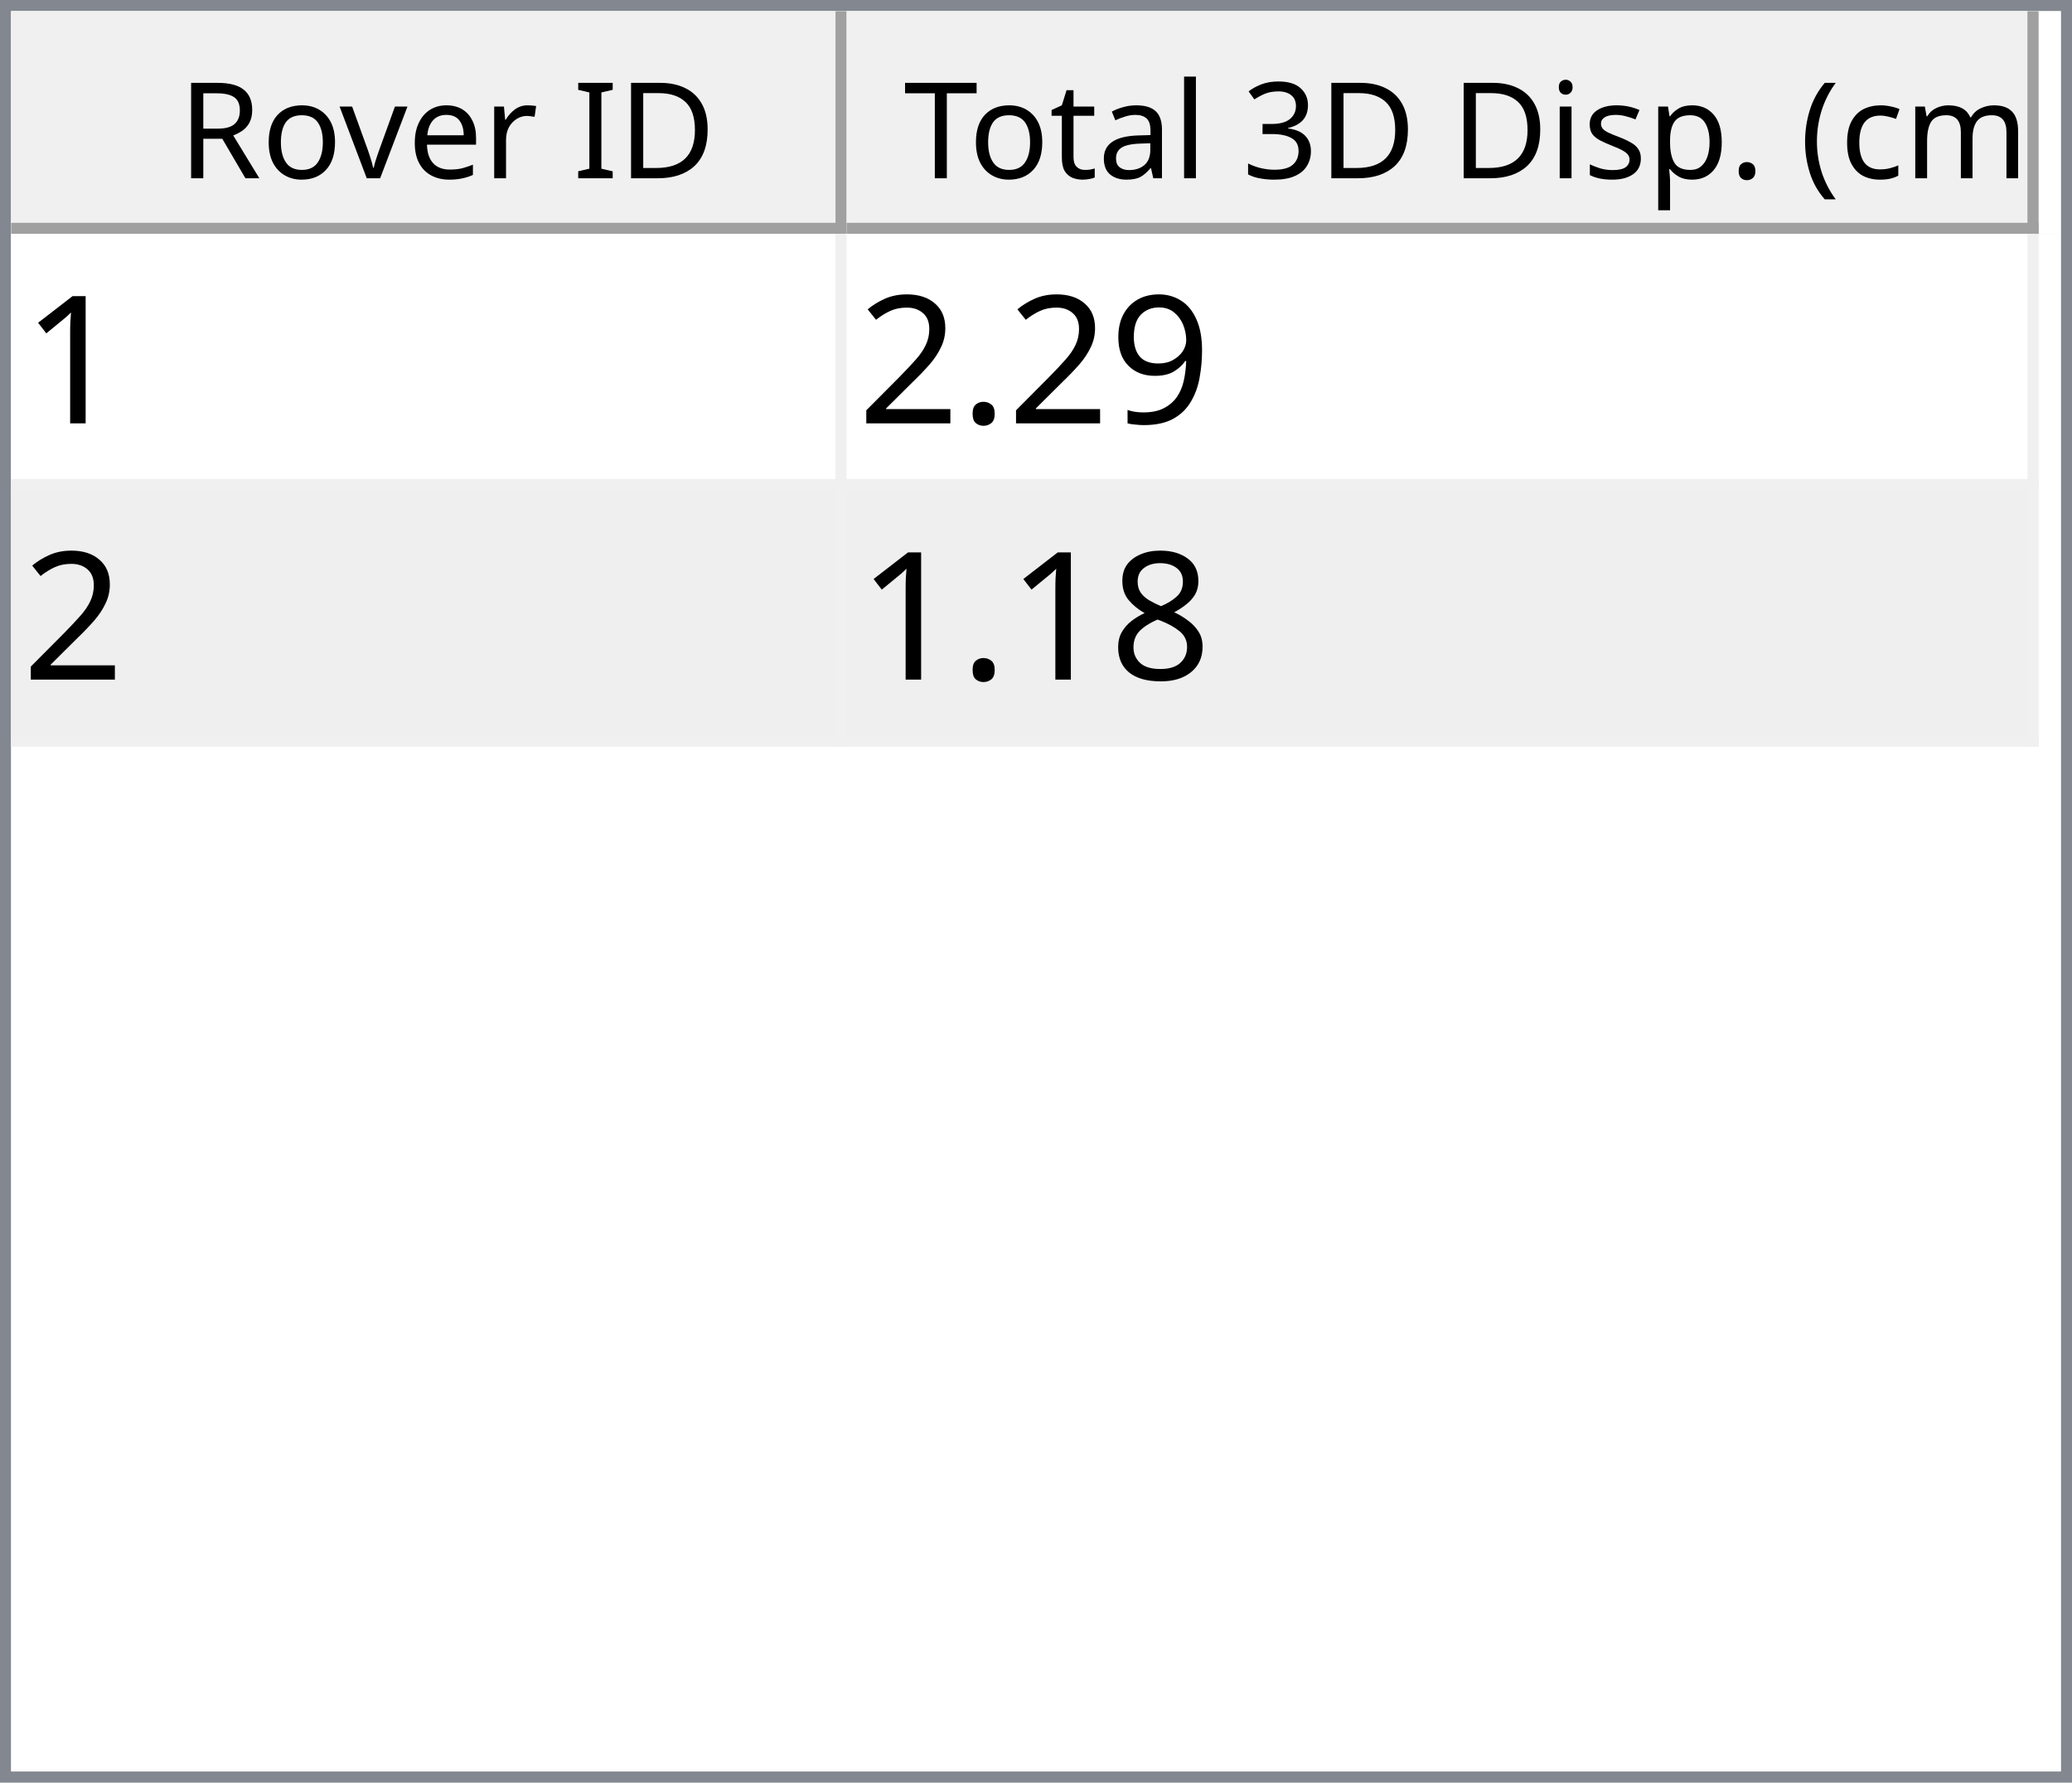
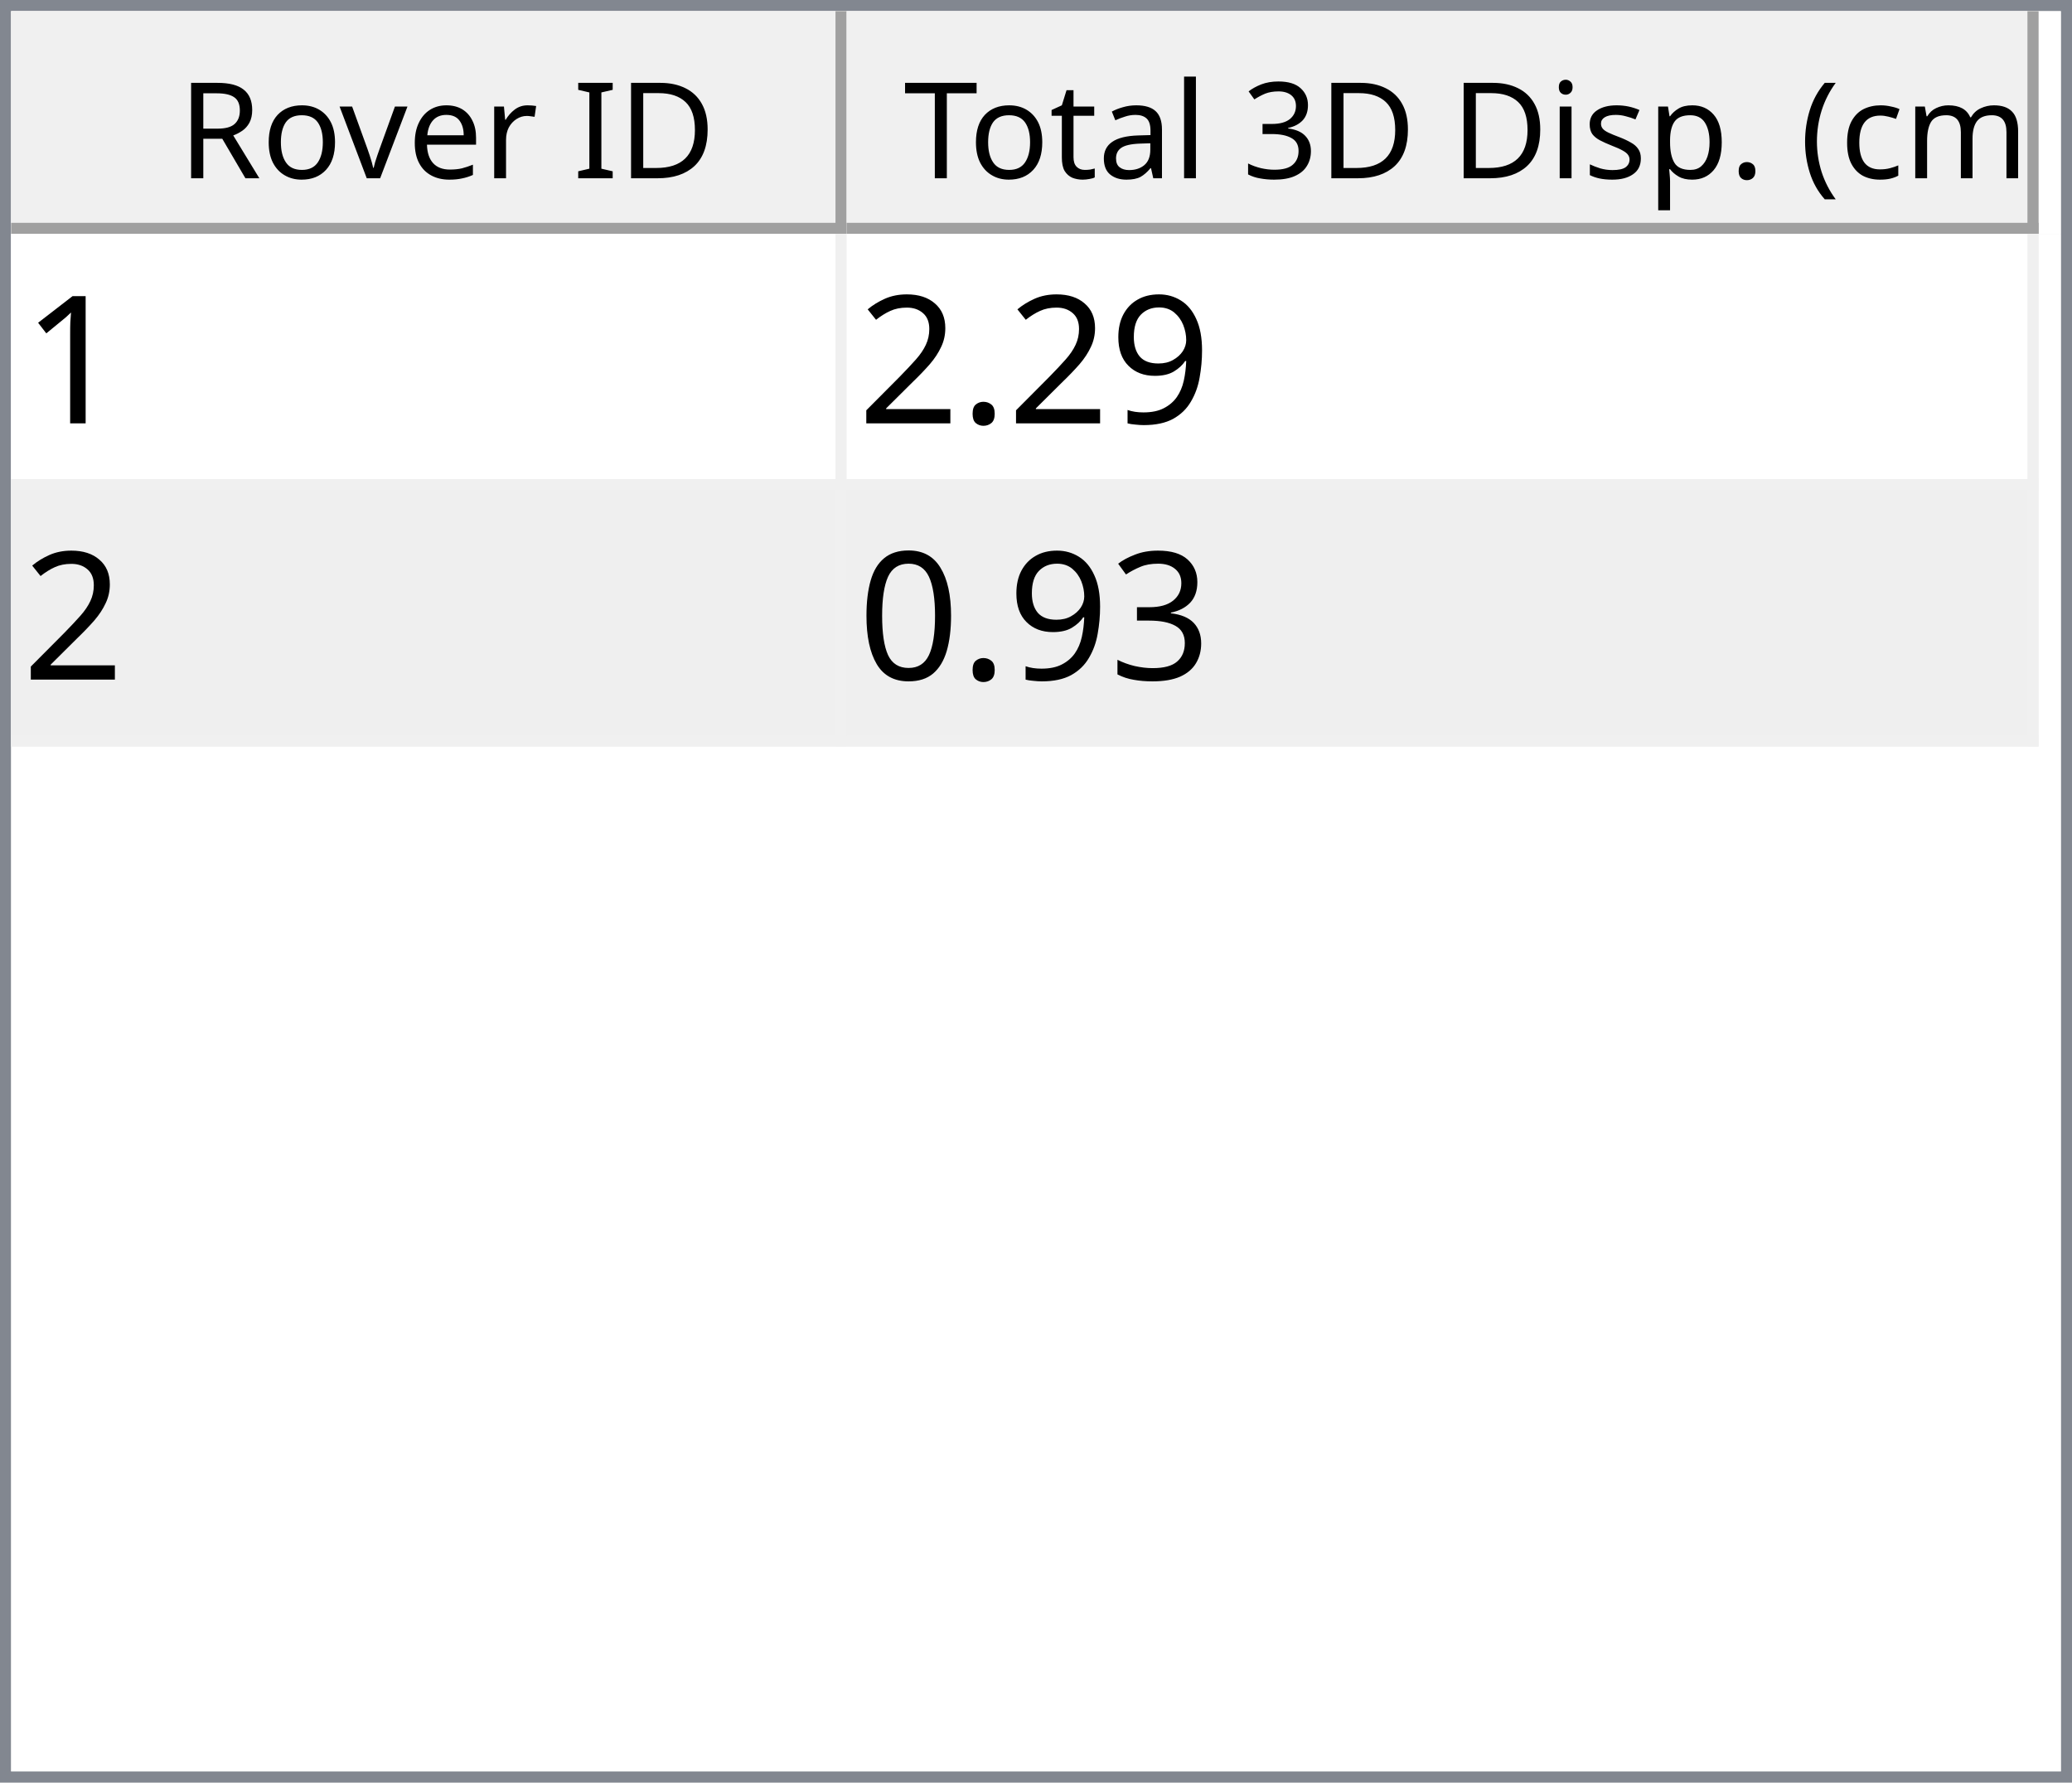
<svg xmlns="http://www.w3.org/2000/svg" style="fill-opacity:1; color-rendering:auto; color-interpolation:auto; text-rendering:auto; stroke:black; stroke-linecap:square; stroke-miterlimit:10; shape-rendering:auto; stroke-opacity:1; fill:black; stroke-dasharray:none; font-weight:normal; stroke-width:1; font-family:'Dialog'; font-style:normal; stroke-linejoin:miter; font-size:12px; stroke-dashoffset:0; image-rendering:auto;" width="186" height="160">
  <defs id="genericDefs" />
  <g>
    <defs id="defs1">
      <clipPath clipPathUnits="userSpaceOnUse" id="clipPath1">
        <path d="M0 0 L186 0 L186 160 L0 160 L0 0 Z" />
      </clipPath>
      <clipPath clipPathUnits="userSpaceOnUse" id="clipPath2">
        <path d="M0 0 L0 160 L186 160 L186 0 Z" />
      </clipPath>
      <clipPath clipPathUnits="userSpaceOnUse" id="clipPath3">
        <path d="M0 0 L0 20 L184 20 L184 0 Z" />
      </clipPath>
      <clipPath clipPathUnits="userSpaceOnUse" id="clipPath4">
        <path d="M0 0 L0 20 L75 20 L75 0 Z" />
      </clipPath>
      <clipPath clipPathUnits="userSpaceOnUse" id="clipPath5">
        <path d="M1 1 L1 19 L74 19 L74 1 Z" />
      </clipPath>
      <clipPath clipPathUnits="userSpaceOnUse" id="clipPath6">
        <path d="M0 0 L0 18 L73 18 L73 0 Z" />
      </clipPath>
      <clipPath clipPathUnits="userSpaceOnUse" id="clipPath7">
        <path d="M-0.5 -0.5 L-0.5 19.5 L74.5 19.5 L74.5 -0.5 Z" />
      </clipPath>
      <clipPath clipPathUnits="userSpaceOnUse" id="clipPath8">
        <path d="M0 0 L0 20 L107 20 L107 0 Z" />
      </clipPath>
      <clipPath clipPathUnits="userSpaceOnUse" id="clipPath9">
        <path d="M1 1 L1 19 L106 19 L106 1 Z" />
      </clipPath>
      <clipPath clipPathUnits="userSpaceOnUse" id="clipPath10">
        <path d="M0 0 L0 18 L105 18 L105 0 Z" />
      </clipPath>
      <clipPath clipPathUnits="userSpaceOnUse" id="clipPath11">
        <path d="M-0.5 -0.5 L-0.5 19.5 L106.5 19.5 L106.5 -0.5 Z" />
      </clipPath>
      <clipPath clipPathUnits="userSpaceOnUse" id="clipPath12">
        <path d="M0 0 L0 138 L184 138 L184 0 Z" />
      </clipPath>
      <clipPath clipPathUnits="userSpaceOnUse" id="clipPath13">
        <path d="M0 0 L0 46 L182 46 L182 0 Z" />
      </clipPath>
      <clipPath clipPathUnits="userSpaceOnUse" id="clipPath14">
        <path d="M-0.5 -0.5 L-0.5 45.5 L181.5 45.5 L181.5 -0.5 Z" />
      </clipPath>
      <clipPath clipPathUnits="userSpaceOnUse" id="clipPath15">
        <path d="M0 0 L0 22 L74 22 L74 0 Z" />
      </clipPath>
      <clipPath clipPathUnits="userSpaceOnUse" id="clipPath16">
        <path d="M0 0 L0 22 L106 22 L106 0 Z" />
      </clipPath>
      <font horiz-adv-x="64.551" id="font1">
        <font-face ascent="107.91" descent="25.098" units-per-em="100" style="font-style:normal; font-family:Segoe UI; font-weight:normal;" />
        <missing-glyph horiz-adv-x="64.551" d="M8.109 0 L8.109 68.266 L56.453 68.266 L56.453 0 L8.109 0 ZM15.328 7.234 L49.219 7.234 L49.219 61.031 L15.328 61.031 L15.328 7.234 Z" />
        <glyph unicode="D" horiz-adv-x="70.117" d="M9.188 0 L9.188 70.016 L28.516 70.016 Q65.531 70.016 65.531 35.891 Q65.531 19.672 55.25 9.836 Q44.969 0 27.734 0 L9.188 0 ZM17.391 62.594 L17.391 7.422 L27.828 7.422 Q41.609 7.422 49.273 14.797 Q56.938 22.172 56.938 35.688 Q56.938 62.594 28.328 62.594 L17.391 62.594 Z" />
        <glyph unicode="I" horiz-adv-x="26.611" d="M17.391 0 L9.188 0 L9.188 70.016 L17.391 70.016 L17.391 0 Z" />
        <glyph unicode=" " horiz-adv-x="27.393" d="" />
        <glyph unicode="r" horiz-adv-x="34.766" d="M34.188 41.891 Q32.078 43.5 28.125 43.5 Q23 43.5 19.555 38.672 Q16.109 33.844 16.109 25.484 L16.109 0 L8.109 0 L8.109 50 L16.109 50 L16.109 39.703 L16.312 39.703 Q18.016 44.969 21.531 47.922 Q25.047 50.875 29.391 50.875 Q32.516 50.875 34.188 50.203 L34.188 41.891 Z" />
        <glyph unicode="e" horiz-adv-x="52.295" d="M48.297 23 L12.984 23 Q13.188 14.656 17.484 10.109 Q21.781 5.562 29.297 5.562 Q37.75 5.562 44.828 11.141 L44.828 3.609 Q38.234 -1.172 27.391 -1.172 Q16.797 -1.172 10.742 5.641 Q4.688 12.453 4.688 24.812 Q4.688 36.469 11.305 43.82 Q17.922 51.172 27.734 51.172 Q37.547 51.172 42.922 44.828 Q48.297 38.484 48.297 27.203 L48.297 23 ZM40.094 29.781 Q40.047 36.719 36.75 40.578 Q33.453 44.438 27.594 44.438 Q21.922 44.438 17.969 40.383 Q14.016 36.328 13.094 29.781 L40.094 29.781 Z" />
        <glyph unicode="v" horiz-adv-x="47.9" d="M47.406 50 L27.484 0 L19.625 0 L0.688 50 L9.469 50 L22.172 13.672 Q23.578 9.672 23.922 6.688 L24.125 6.688 Q24.609 10.453 25.688 13.484 L38.969 50 L47.406 50 Z" />
        <glyph unicode="o" horiz-adv-x="58.594" d="M29 -1.172 Q17.922 -1.172 11.305 5.836 Q4.688 12.844 4.688 24.422 Q4.688 37.016 11.57 44.094 Q18.453 51.172 30.172 51.172 Q41.359 51.172 47.633 44.289 Q53.906 37.406 53.906 25.203 Q53.906 13.234 47.141 6.031 Q40.375 -1.172 29 -1.172 ZM29.594 44.438 Q21.875 44.438 17.383 39.188 Q12.891 33.938 12.891 24.703 Q12.891 15.828 17.43 10.695 Q21.969 5.562 29.594 5.562 Q37.359 5.562 41.531 10.594 Q45.703 15.625 45.703 24.906 Q45.703 34.281 41.531 39.359 Q37.359 44.438 29.594 44.438 Z" />
        <glyph unicode="R" horiz-adv-x="59.814" d="M59.375 0 L49.609 0 L37.891 19.625 Q36.281 22.359 34.766 24.289 Q33.25 26.219 31.664 27.438 Q30.078 28.656 28.25 29.219 Q26.422 29.781 24.125 29.781 L17.391 29.781 L17.391 0 L9.188 0 L9.188 70.016 L30.078 70.016 Q34.672 70.016 38.555 68.867 Q42.438 67.719 45.289 65.375 Q48.141 63.031 49.758 59.547 Q51.375 56.062 51.375 51.375 Q51.375 47.703 50.273 44.656 Q49.172 41.609 47.148 39.211 Q45.125 36.812 42.266 35.133 Q39.406 33.453 35.844 32.516 L35.844 32.328 Q37.594 31.547 38.891 30.547 Q40.188 29.547 41.359 28.18 Q42.531 26.812 43.68 25.078 Q44.828 23.344 46.234 21.047 L59.375 0 ZM17.391 62.594 L17.391 37.203 L28.516 37.203 Q31.594 37.203 34.203 38.133 Q36.812 39.062 38.719 40.797 Q40.625 42.531 41.703 45.047 Q42.781 47.562 42.781 50.688 Q42.781 56.297 39.141 59.445 Q35.5 62.594 28.609 62.594 L17.391 62.594 Z" />
        <glyph unicode=")" horiz-adv-x="30.176" d="M8.297 -15.922 L1.172 -15.922 Q16.406 2.344 16.406 26.812 Q16.406 51.469 1.078 70.016 L8.297 70.016 Q23.531 52.156 23.531 26.703 Q23.531 1.375 8.297 -15.922 Z" />
        <glyph unicode="m" horiz-adv-x="86.133" d="M79.109 0 L71.094 0 L71.094 28.719 Q71.094 37.016 68.531 40.727 Q65.969 44.438 59.906 44.438 Q54.781 44.438 51.195 39.75 Q47.609 35.062 47.609 28.516 L47.609 0 L39.594 0 L39.594 29.688 Q39.594 44.438 28.219 44.438 Q22.953 44.438 19.531 40.016 Q16.109 35.594 16.109 28.516 L16.109 0 L8.109 0 L8.109 50 L16.109 50 L16.109 42.094 L16.312 42.094 Q21.625 51.172 31.844 51.172 Q36.969 51.172 40.773 48.312 Q44.578 45.453 46 40.828 Q51.562 51.172 62.594 51.172 Q79.109 51.172 79.109 30.812 L79.109 0 Z" />
        <glyph unicode="c" horiz-adv-x="46.191" d="M42.188 2.297 Q36.422 -1.172 28.516 -1.172 Q17.828 -1.172 11.258 5.789 Q4.688 12.75 4.688 23.828 Q4.688 36.188 11.766 43.68 Q18.844 51.172 30.672 51.172 Q37.25 51.172 42.281 48.734 L42.281 40.531 Q36.719 44.438 30.375 44.438 Q22.703 44.438 17.797 38.945 Q12.891 33.453 12.891 24.516 Q12.891 15.719 17.508 10.641 Q22.125 5.562 29.891 5.562 Q36.422 5.562 42.188 9.906 L42.188 2.297 Z" />
        <glyph unicode="(" horiz-adv-x="30.176" d="M29.109 -15.922 L21.969 -15.922 Q6.844 1.375 6.844 26.703 Q6.844 52.156 21.969 70.016 L29.203 70.016 Q13.875 51.469 13.875 26.812 Q13.875 2.344 29.109 -15.922 Z" />
        <glyph unicode="." horiz-adv-x="21.68" d="M10.891 -1.078 Q8.641 -1.078 7.055 0.539 Q5.469 2.156 5.469 4.391 Q5.469 6.641 7.055 8.273 Q8.641 9.906 10.891 9.906 Q13.188 9.906 14.797 8.273 Q16.406 6.641 16.406 4.391 Q16.406 2.156 14.797 0.539 Q13.188 -1.078 10.891 -1.078 Z" />
        <glyph unicode="p" horiz-adv-x="58.789" d="M16.312 7.234 L16.109 7.234 L16.109 -23 L8.109 -23 L8.109 50 L16.109 50 L16.109 41.219 L16.312 41.219 Q22.219 51.172 33.594 51.172 Q43.266 51.172 48.688 44.461 Q54.109 37.75 54.109 26.469 Q54.109 13.922 48 6.375 Q41.891 -1.172 31.297 -1.172 Q21.578 -1.172 16.312 7.234 ZM16.109 27.391 L16.109 20.406 Q16.109 14.203 20.141 9.883 Q24.172 5.562 30.375 5.562 Q37.641 5.562 41.773 11.133 Q45.906 16.703 45.906 26.609 Q45.906 34.969 42.047 39.703 Q38.188 44.438 31.594 44.438 Q24.609 44.438 20.359 39.578 Q16.109 34.719 16.109 27.391 Z" />
        <glyph unicode="s" horiz-adv-x="42.432" d="M5.078 1.812 L5.078 10.406 Q11.625 5.562 19.484 5.562 Q30.031 5.562 30.031 12.594 Q30.031 14.594 29.125 15.992 Q28.219 17.391 26.68 18.461 Q25.141 19.531 23.07 20.383 Q21 21.234 18.609 22.172 Q15.281 23.484 12.766 24.828 Q10.25 26.172 8.57 27.859 Q6.891 29.547 6.031 31.695 Q5.172 33.844 5.172 36.719 Q5.172 40.234 6.789 42.945 Q8.406 45.656 11.086 47.484 Q13.766 49.312 17.211 50.242 Q20.656 51.172 24.312 51.172 Q30.812 51.172 35.938 48.922 L35.938 40.828 Q30.422 44.438 23.25 44.438 Q21 44.438 19.195 43.922 Q17.391 43.406 16.094 42.477 Q14.797 41.547 14.086 40.258 Q13.375 38.969 13.375 37.406 Q13.375 35.453 14.086 34.133 Q14.797 32.812 16.164 31.789 Q17.531 30.766 19.484 29.938 Q21.438 29.109 23.922 28.125 Q27.25 26.859 29.883 25.516 Q32.516 24.172 34.375 22.484 Q36.234 20.797 37.234 18.602 Q38.234 16.406 38.234 13.375 Q38.234 9.672 36.602 6.938 Q34.969 4.203 32.234 2.398 Q29.5 0.594 25.93 -0.289 Q22.359 -1.172 18.453 -1.172 Q10.75 -1.172 5.078 1.812 Z" />
        <glyph unicode="i" horiz-adv-x="24.219" d="M12.203 62.703 Q10.062 62.703 8.547 64.164 Q7.031 65.625 7.031 67.875 Q7.031 70.125 8.547 71.609 Q10.062 73.094 12.203 73.094 Q14.406 73.094 15.945 71.609 Q17.484 70.125 17.484 67.875 Q17.484 65.719 15.945 64.211 Q14.406 62.703 12.203 62.703 ZM16.109 0 L8.109 0 L8.109 50 L16.109 50 L16.109 0 Z" />
        <glyph unicode="3" horiz-adv-x="53.906" d="M46.531 19.828 Q46.531 15.094 44.75 11.211 Q42.969 7.328 39.719 4.57 Q36.469 1.812 31.93 0.297 Q27.391 -1.219 21.922 -1.219 Q11.922 -1.219 6 2.594 L6 11.188 Q13.094 5.609 22.219 5.609 Q25.875 5.609 28.828 6.539 Q31.781 7.469 33.906 9.227 Q36.031 10.984 37.18 13.477 Q38.328 15.969 38.328 19.094 Q38.328 32.812 18.797 32.812 L12.984 32.812 L12.984 39.594 L18.5 39.594 Q35.797 39.594 35.797 52.484 Q35.797 64.406 22.609 64.406 Q15.188 64.406 8.688 59.422 L8.688 67.188 Q15.375 71.188 24.609 71.188 Q29 71.188 32.57 69.969 Q36.141 68.75 38.68 66.555 Q41.219 64.359 42.609 61.281 Q44 58.203 44 54.5 Q44 40.672 30.031 36.719 L30.031 36.531 Q33.594 36.141 36.625 34.797 Q39.656 33.453 41.852 31.305 Q44.047 29.156 45.289 26.25 Q46.531 23.344 46.531 19.828 Z" />
        <glyph unicode="l" horiz-adv-x="24.219" d="M16.109 0 L8.109 0 L8.109 74.031 L16.109 74.031 L16.109 0 Z" />
        <glyph unicode="a" horiz-adv-x="50.879" d="M43.891 0 L35.891 0 L35.891 7.812 L35.688 7.812 Q30.469 -1.172 20.312 -1.172 Q12.844 -1.172 8.617 2.781 Q4.391 6.734 4.391 13.281 Q4.391 27.297 20.906 29.594 L35.891 31.688 Q35.891 44.438 25.594 44.438 Q16.547 44.438 9.281 38.281 L9.281 46.484 Q16.656 51.172 26.266 51.172 Q43.891 51.172 43.891 32.516 L43.891 0 ZM35.891 25.297 L23.828 23.641 Q18.266 22.859 15.43 20.875 Q12.594 18.891 12.594 13.875 Q12.594 10.203 15.211 7.883 Q17.828 5.562 22.172 5.562 Q28.125 5.562 32.008 9.742 Q35.891 13.922 35.891 20.312 L35.891 25.297 Z" />
        <glyph unicode="t" horiz-adv-x="33.887" d="M31.297 0.484 Q28.469 -1.078 23.828 -1.078 Q10.688 -1.078 10.688 13.578 L10.688 43.172 L2.094 43.172 L2.094 50 L10.688 50 L10.688 62.203 L18.703 64.797 L18.703 50 L31.297 50 L31.297 43.172 L18.703 43.172 L18.703 14.984 Q18.703 9.969 20.414 7.82 Q22.125 5.672 26.078 5.672 Q29.109 5.672 31.297 7.328 L31.297 0.484 Z" />
        <glyph unicode="T" horiz-adv-x="52.393" d="M50.594 62.594 L30.375 62.594 L30.375 0 L22.172 0 L22.172 62.594 L2 62.594 L2 70.016 L50.594 70.016 L50.594 62.594 Z" />
      </font>
      <font horiz-adv-x="75.0" id="font2">
        <font-face ascent="100.537" descent="21.973" units-per-em="100" style="font-style:normal; font-family:sans-serif; font-weight:normal;" />
        <missing-glyph horiz-adv-x="75.0" d="M12.5 0 L12.5 62.5 L62.5 62.5 L62.5 0 L12.5 0 ZM14.062 1.562 L60.938 1.562 L60.938 60.938 L14.062 60.938 L14.062 1.562 Z" />
        <glyph unicode="1" horiz-adv-x="55.615" d="M37.25 0 L28.469 0 L28.469 56 Q25.297 52.984 20.141 49.953 Q14.984 46.922 10.891 45.406 L10.891 53.906 Q18.266 57.375 23.781 62.305 Q29.297 67.234 31.594 71.875 L37.25 71.875 L37.25 0 Z" />
        <glyph unicode="9" horiz-adv-x="55.615" d="M5.469 16.547 L13.922 17.328 Q14.984 11.375 18.016 8.688 Q21.047 6 25.781 6 Q29.828 6 32.883 7.859 Q35.938 9.719 37.891 12.82 Q39.844 15.922 41.164 21.195 Q42.484 26.469 42.484 31.938 Q42.484 32.516 42.438 33.688 Q39.797 29.5 35.234 26.883 Q30.672 24.266 25.344 24.266 Q16.453 24.266 10.305 30.711 Q4.156 37.156 4.156 47.703 Q4.156 58.594 10.578 65.234 Q17 71.875 26.656 71.875 Q33.641 71.875 39.43 68.117 Q45.219 64.359 48.219 57.398 Q51.219 50.438 51.219 37.25 Q51.219 23.531 48.242 15.406 Q45.266 7.281 39.383 3.031 Q33.5 -1.219 25.594 -1.219 Q17.188 -1.219 11.867 3.445 Q6.547 8.109 5.469 16.547 ZM41.453 48.141 Q41.453 55.719 37.43 60.156 Q33.406 64.594 27.734 64.594 Q21.875 64.594 17.531 59.812 Q13.188 55.031 13.188 47.406 Q13.188 40.578 17.312 36.305 Q21.438 32.031 27.484 32.031 Q33.594 32.031 37.523 36.305 Q41.453 40.578 41.453 48.141 Z" />
        <glyph unicode="." horiz-adv-x="27.783" d="M9.078 0 L9.078 10.016 L19.094 10.016 L19.094 0 L9.078 0 Z" />
        <glyph unicode="2" horiz-adv-x="55.615" d="M50.344 8.453 L50.344 0 L3.031 0 Q2.938 3.172 4.047 6.109 Q5.859 10.938 9.836 15.625 Q13.812 20.312 21.344 26.469 Q33.016 36.031 37.117 41.625 Q41.219 47.219 41.219 52.203 Q41.219 57.422 37.477 61.008 Q33.734 64.594 27.734 64.594 Q21.391 64.594 17.578 60.789 Q13.766 56.984 13.719 50.25 L4.688 51.172 Q5.609 61.281 11.664 66.578 Q17.719 71.875 27.938 71.875 Q38.234 71.875 44.242 66.164 Q50.25 60.453 50.25 52 Q50.25 47.703 48.492 43.555 Q46.734 39.406 42.656 34.812 Q38.578 30.219 29.109 22.219 Q21.188 15.578 18.945 13.211 Q16.703 10.844 15.234 8.453 L50.344 8.453 Z" />
-         <glyph unicode="8" horiz-adv-x="55.615" d="M17.672 38.812 Q12.203 40.828 9.57 44.539 Q6.938 48.25 6.938 53.422 Q6.938 61.234 12.555 66.555 Q18.172 71.875 27.484 71.875 Q36.859 71.875 42.578 66.43 Q48.297 60.984 48.297 53.172 Q48.297 48.188 45.68 44.508 Q43.062 40.828 37.75 38.812 Q44.344 36.672 47.781 31.883 Q51.219 27.094 51.219 20.453 Q51.219 11.281 44.727 5.031 Q38.234 -1.219 27.641 -1.219 Q17.047 -1.219 10.547 5.055 Q4.047 11.328 4.047 20.703 Q4.047 27.688 7.594 32.398 Q11.141 37.109 17.672 38.812 ZM15.922 53.719 Q15.922 48.641 19.195 45.414 Q22.469 42.188 27.688 42.188 Q32.766 42.188 36.016 45.383 Q39.266 48.578 39.266 53.219 Q39.266 58.062 35.914 61.359 Q32.562 64.656 27.594 64.656 Q22.562 64.656 19.242 61.43 Q15.922 58.203 15.922 53.719 ZM13.094 20.656 Q13.094 16.891 14.875 13.375 Q16.656 9.859 20.172 7.93 Q23.688 6 27.734 6 Q34.031 6 38.133 10.055 Q42.234 14.109 42.234 20.359 Q42.234 26.703 38.016 30.859 Q33.797 35.016 27.438 35.016 Q21.234 35.016 17.164 30.914 Q13.094 26.812 13.094 20.656 Z" />
+         <glyph unicode="3" horiz-adv-x="55.615" d="M4.203 18.891 L12.984 20.062 Q14.5 12.594 18.141 9.297 Q21.781 6 27 6 Q33.203 6 37.477 10.297 Q41.75 14.594 41.75 20.953 Q41.75 27 37.797 30.93 Q33.844 34.859 27.734 34.859 Q25.25 34.859 21.531 33.891 L22.516 41.609 Q23.391 41.5 23.922 41.5 Q29.547 41.5 34.039 44.43 Q38.531 47.359 38.531 53.469 Q38.531 58.297 35.258 61.477 Q31.984 64.656 26.812 64.656 Q21.688 64.656 18.266 61.43 Q14.844 58.203 13.875 51.766 L5.078 53.328 Q6.688 62.156 12.398 67.016 Q18.109 71.875 26.609 71.875 Q32.469 71.875 37.398 69.359 Q42.328 66.844 44.945 62.5 Q47.562 58.156 47.562 53.266 Q47.562 48.641 45.07 44.828 Q42.578 41.016 37.703 38.766 Q44.047 37.312 47.562 32.695 Q51.078 28.078 51.078 21.141 Q51.078 11.766 44.242 5.25 Q37.406 -1.266 26.953 -1.266 Q17.531 -1.266 11.305 4.352 Q5.078 9.969 4.203 18.891 Z" />
+         <glyph unicode="0" horiz-adv-x="55.615" d="M4.156 35.297 Q4.156 48 6.766 55.742 Q9.375 63.484 14.523 67.68 Q19.672 71.875 27.484 71.875 Q33.25 71.875 37.594 69.555 Q41.938 67.234 44.773 62.867 Q47.609 58.5 49.219 52.227 Q50.828 45.953 50.828 35.297 Q50.828 22.703 48.242 14.969 Q45.656 7.234 40.508 3.008 Q35.359 -1.219 27.484 -1.219 Q17.141 -1.219 11.234 6.203 Q4.156 15.141 4.156 35.297 ZM13.188 35.297 Q13.188 17.672 17.312 11.836 Q21.438 6 27.484 6 Q33.547 6 37.672 11.859 Q41.797 17.719 41.797 35.297 Q41.797 52.984 37.672 58.789 Q33.547 64.594 27.391 64.594 Q21.344 64.594 17.719 59.469 Q13.188 52.938 13.188 35.297 Z" />
      </font>
    </defs>
    <g style="fill:white; stroke:white;">
      <rect x="0" y="0" width="186" style="clip-path:url(#clipPath1); stroke:none;" height="160" />
    </g>
    <g style="fill:white; text-rendering:optimizeSpeed; color-rendering:optimizeSpeed; image-rendering:optimizeSpeed; shape-rendering:crispEdges; stroke:white; color-interpolation:sRGB;">
      <rect x="0" width="186" height="160" y="0" style="stroke:none;" />
      <path style="stroke:none;" d="M0 160 L186 160 L186 0 L0 0 Z" />
    </g>
    <g style="fill:rgb(240,240,240); font-family:'Segoe UI'; stroke:rgb(240,240,240);">
      <rect x="0" y="0" width="186" style="clip-path:url(#clipPath2); stroke:none;" height="160" />
    </g>
    <g style="fill:rgb(130,135,144); font-family:'Segoe UI'; stroke:rgb(130,135,144);">
      <path d="M0 0 L186 0 L186 160 L0 160 L0 0 ZM1 1 L185 1 L185 159 L1 159 L1 1 Z" style="fill-rule:evenodd; clip-path:url(#clipPath2); stroke:none;" />
    </g>
    <g style="fill:white; font-family:'Segoe UI'; stroke:white;" transform="translate(1,1)">
      <rect x="0" y="0" width="184" style="clip-path:url(#clipPath3); stroke:none;" height="20" />
    </g>
    <g style="fill:rgb(240,240,240); font-family:'Segoe UI'; stroke:rgb(240,240,240);" transform="translate(1,1)">
      <rect x="0" y="0" width="75" style="clip-path:url(#clipPath4); stroke:none;" height="20" />
    </g>
    <g style="font-family:'Segoe UI';" transform="translate(2,2)">
      <text x="14" xml:space="preserve" y="14" style="clip-path:url(#clipPath6); stroke:none;">Rover ID</text>
    </g>
    <g style="fill:rgb(160,160,160); font-family:'Segoe UI'; stroke:rgb(160,160,160); stroke-linejoin:bevel;" transform="translate(1.5,1.5)">
      <line x1="74" x2="74" y1="0" style="fill:none; clip-path:url(#clipPath7);" y2="19" />
    </g>
    <g style="fill:rgb(160,160,160); font-family:'Segoe UI'; stroke:rgb(160,160,160); stroke-linejoin:bevel;" transform="matrix(1,0,0,1,1,1) translate(0.5,0.5)">
      <line x1="0" x2="74" y1="19" style="fill:none; clip-path:url(#clipPath7);" y2="19" />
    </g>
    <g style="fill:rgb(240,240,240); font-family:'Segoe UI'; stroke:rgb(240,240,240);" transform="translate(76,1)">
      <rect x="0" y="0" width="107" style="clip-path:url(#clipPath8); stroke:none;" height="20" />
    </g>
    <g style="font-family:'Segoe UI';" transform="translate(77,2)">
      <text x="1" xml:space="preserve" y="14" style="clip-path:url(#clipPath10); stroke:none;"> Total 3D Disp. (cm)</text>
    </g>
    <g style="fill:rgb(160,160,160); font-family:'Segoe UI'; stroke:rgb(160,160,160); stroke-linejoin:bevel;" transform="translate(76.5,1.5)">
      <line x1="106" x2="106" y1="0" style="fill:none; clip-path:url(#clipPath11);" y2="19" />
    </g>
    <g style="fill:rgb(160,160,160); font-family:'Segoe UI'; stroke:rgb(160,160,160); stroke-linejoin:bevel;" transform="matrix(1,0,0,1,76,1) translate(0.5,0.5)">
      <line x1="0" x2="106" y1="19" style="fill:none; clip-path:url(#clipPath11);" y2="19" />
    </g>
    <g style="fill:white; font-family:'Segoe UI'; stroke:white;" transform="translate(1,21)">
      <rect x="0" y="0" width="184" style="clip-path:url(#clipPath12); stroke:none;" height="138" />
    </g>
    <g style="fill:rgb(240,240,240); font-size:16px; font-family:sans-serif; stroke:rgb(240,240,240);" transform="translate(1,21)">
      <rect x="0" y="0" width="182" style="clip-path:url(#clipPath13); stroke:none;" height="46" />
      <line transform="translate(0.5,0.5)" x1="0" x2="181" y1="22" style="clip-path:url(#clipPath14); fill:none; stroke-linejoin:bevel;" y2="22" />
    </g>
    <g transform="matrix(1,0,0,1,1,21) translate(0.5,0.5)" style="fill:rgb(240,240,240); font-size:16px; font-family:sans-serif; stroke:rgb(240,240,240); stroke-linejoin:bevel;">
      <line x1="0" x2="181" y1="45" style="fill:none; clip-path:url(#clipPath14);" y2="45" />
    </g>
    <g transform="matrix(1,0,0,1,1,21) translate(0.5,0.5)" style="fill:rgb(240,240,240); font-size:16px; font-family:sans-serif; stroke:rgb(240,240,240); stroke-linejoin:bevel;">
      <line x1="74" x2="74" y1="0" style="fill:none; clip-path:url(#clipPath14);" y2="45" />
    </g>
    <g transform="matrix(1,0,0,1,1,21) translate(0.5,0.5)" style="fill:rgb(240,240,240); font-size:16px; font-family:sans-serif; stroke:rgb(240,240,240); stroke-linejoin:bevel;">
      <line x1="181" x2="181" y1="0" style="fill:none; clip-path:url(#clipPath14);" y2="45" />
    </g>
    <g style="fill:white; font-size:16px; font-family:sans-serif; stroke:white;" transform="matrix(1,0,0,1,1,21)">
      <rect x="0" y="0" width="74" style="clip-path:url(#clipPath15); stroke:none;" height="22" />
      <text x="1" y="17" style="fill:black; clip-path:url(#clipPath15); stroke:none;" xml:space="preserve">1</text>
    </g>
    <g style="fill:white; font-size:16px; font-family:sans-serif; stroke:white;" transform="matrix(1,0,0,1,1,21) translate(75,0)">
      <rect x="0" y="0" width="106" style="clip-path:url(#clipPath16); stroke:none;" height="22" />
      <text x="1" y="17" style="fill:black; clip-path:url(#clipPath16); stroke:none;" xml:space="preserve">2.29</text>
    </g>
    <g style="fill:rgb(239,239,239); font-size:16px; font-family:sans-serif; stroke:rgb(239,239,239);" transform="matrix(1,0,0,1,1,21) translate(0,23)">
      <rect x="0" y="0" width="74" style="clip-path:url(#clipPath15); stroke:none;" height="22" />
      <text x="1" y="17" style="fill:black; clip-path:url(#clipPath15); stroke:none;" xml:space="preserve">2</text>
    </g>
    <g style="fill:rgb(239,239,239); font-size:16px; font-family:sans-serif; stroke:rgb(239,239,239);" transform="matrix(1,0,0,1,1,21) translate(75,23)">
      <rect x="0" y="0" width="106" style="clip-path:url(#clipPath16); stroke:none;" height="22" />
-       <text x="1" y="17" style="fill:black; clip-path:url(#clipPath16); stroke:none;" xml:space="preserve">1.18</text>
+       <text x="1" y="17" style="fill:black; clip-path:url(#clipPath16); stroke:none;" xml:space="preserve">0.93</text>
    </g>
  </g>
</svg>
